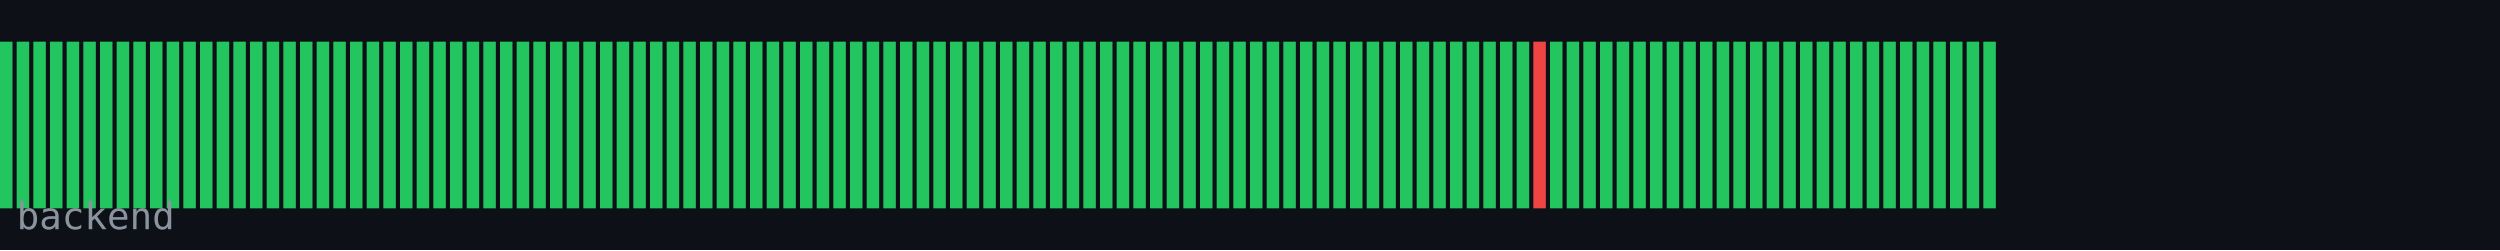
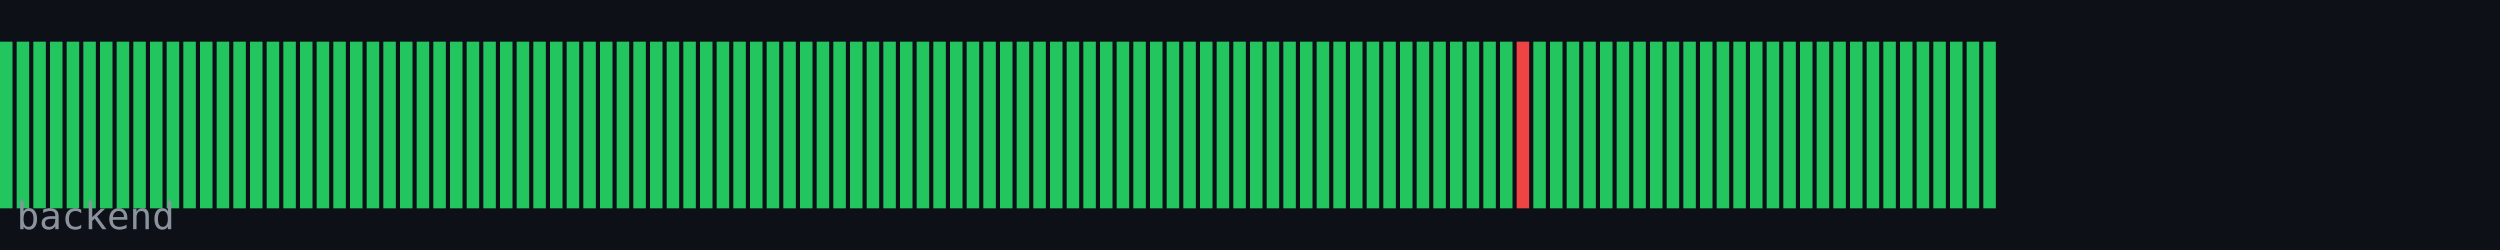
<svg xmlns="http://www.w3.org/2000/svg" width="600" height="60" viewBox="0 0 600 60">
  <rect width="600" height="60" fill="#0d1117" />
  <rect x="0" y="10" width="3" height="40" fill="#22c55e" />
  <rect x="4" y="10" width="3" height="40" fill="#22c55e" />
  <rect x="8" y="10" width="3" height="40" fill="#22c55e" />
  <rect x="12" y="10" width="3" height="40" fill="#22c55e" />
  <rect x="16" y="10" width="3" height="40" fill="#22c55e" />
  <rect x="20" y="10" width="3" height="40" fill="#22c55e" />
  <rect x="24" y="10" width="3" height="40" fill="#22c55e" />
  <rect x="28" y="10" width="3" height="40" fill="#22c55e" />
  <rect x="32" y="10" width="3" height="40" fill="#22c55e" />
  <rect x="36" y="10" width="3" height="40" fill="#22c55e" />
  <rect x="40" y="10" width="3" height="40" fill="#22c55e" />
  <rect x="44" y="10" width="3" height="40" fill="#22c55e" />
  <rect x="48" y="10" width="3" height="40" fill="#22c55e" />
  <rect x="52" y="10" width="3" height="40" fill="#22c55e" />
  <rect x="56" y="10" width="3" height="40" fill="#22c55e" />
  <rect x="60" y="10" width="3" height="40" fill="#22c55e" />
  <rect x="64" y="10" width="3" height="40" fill="#22c55e" />
  <rect x="68" y="10" width="3" height="40" fill="#22c55e" />
  <rect x="72" y="10" width="3" height="40" fill="#22c55e" />
  <rect x="76" y="10" width="3" height="40" fill="#22c55e" />
  <rect x="80" y="10" width="3" height="40" fill="#22c55e" />
  <rect x="84" y="10" width="3" height="40" fill="#22c55e" />
  <rect x="88" y="10" width="3" height="40" fill="#22c55e" />
  <rect x="92" y="10" width="3" height="40" fill="#22c55e" />
  <rect x="96" y="10" width="3" height="40" fill="#22c55e" />
  <rect x="100" y="10" width="3" height="40" fill="#22c55e" />
  <rect x="104" y="10" width="3" height="40" fill="#22c55e" />
  <rect x="108" y="10" width="3" height="40" fill="#22c55e" />
  <rect x="112" y="10" width="3" height="40" fill="#22c55e" />
  <rect x="116" y="10" width="3" height="40" fill="#22c55e" />
  <rect x="120" y="10" width="3" height="40" fill="#22c55e" />
  <rect x="124" y="10" width="3" height="40" fill="#22c55e" />
  <rect x="128" y="10" width="3" height="40" fill="#22c55e" />
  <rect x="132" y="10" width="3" height="40" fill="#22c55e" />
  <rect x="136" y="10" width="3" height="40" fill="#22c55e" />
  <rect x="140" y="10" width="3" height="40" fill="#22c55e" />
  <rect x="144" y="10" width="3" height="40" fill="#22c55e" />
  <rect x="148" y="10" width="3" height="40" fill="#22c55e" />
  <rect x="152" y="10" width="3" height="40" fill="#22c55e" />
  <rect x="156" y="10" width="3" height="40" fill="#22c55e" />
  <rect x="160" y="10" width="3" height="40" fill="#22c55e" />
  <rect x="164" y="10" width="3" height="40" fill="#22c55e" />
  <rect x="168" y="10" width="3" height="40" fill="#22c55e" />
  <rect x="172" y="10" width="3" height="40" fill="#22c55e" />
  <rect x="176" y="10" width="3" height="40" fill="#22c55e" />
  <rect x="180" y="10" width="3" height="40" fill="#22c55e" />
  <rect x="184" y="10" width="3" height="40" fill="#22c55e" />
  <rect x="188" y="10" width="3" height="40" fill="#22c55e" />
  <rect x="192" y="10" width="3" height="40" fill="#22c55e" />
  <rect x="196" y="10" width="3" height="40" fill="#22c55e" />
  <rect x="200" y="10" width="3" height="40" fill="#22c55e" />
  <rect x="204" y="10" width="3" height="40" fill="#22c55e" />
  <rect x="208" y="10" width="3" height="40" fill="#22c55e" />
  <rect x="212" y="10" width="3" height="40" fill="#22c55e" />
  <rect x="216" y="10" width="3" height="40" fill="#22c55e" />
  <rect x="220" y="10" width="3" height="40" fill="#22c55e" />
  <rect x="224" y="10" width="3" height="40" fill="#22c55e" />
  <rect x="228" y="10" width="3" height="40" fill="#22c55e" />
  <rect x="232" y="10" width="3" height="40" fill="#22c55e" />
  <rect x="236" y="10" width="3" height="40" fill="#22c55e" />
  <rect x="240" y="10" width="3" height="40" fill="#22c55e" />
  <rect x="244" y="10" width="3" height="40" fill="#22c55e" />
  <rect x="248" y="10" width="3" height="40" fill="#22c55e" />
  <rect x="252" y="10" width="3" height="40" fill="#22c55e" />
  <rect x="256" y="10" width="3" height="40" fill="#22c55e" />
  <rect x="260" y="10" width="3" height="40" fill="#22c55e" />
  <rect x="264" y="10" width="3" height="40" fill="#22c55e" />
  <rect x="268" y="10" width="3" height="40" fill="#22c55e" />
  <rect x="272" y="10" width="3" height="40" fill="#22c55e" />
  <rect x="276" y="10" width="3" height="40" fill="#22c55e" />
  <rect x="280" y="10" width="3" height="40" fill="#22c55e" />
  <rect x="284" y="10" width="3" height="40" fill="#22c55e" />
  <rect x="288" y="10" width="3" height="40" fill="#22c55e" />
  <rect x="292" y="10" width="3" height="40" fill="#22c55e" />
  <rect x="296" y="10" width="3" height="40" fill="#22c55e" />
  <rect x="300" y="10" width="3" height="40" fill="#22c55e" />
  <rect x="304" y="10" width="3" height="40" fill="#22c55e" />
  <rect x="308" y="10" width="3" height="40" fill="#22c55e" />
  <rect x="312" y="10" width="3" height="40" fill="#22c55e" />
  <rect x="316" y="10" width="3" height="40" fill="#22c55e" />
  <rect x="320" y="10" width="3" height="40" fill="#22c55e" />
  <rect x="324" y="10" width="3" height="40" fill="#22c55e" />
  <rect x="328" y="10" width="3" height="40" fill="#22c55e" />
  <rect x="332" y="10" width="3" height="40" fill="#22c55e" />
  <rect x="336" y="10" width="3" height="40" fill="#22c55e" />
  <rect x="340" y="10" width="3" height="40" fill="#22c55e" />
  <rect x="344" y="10" width="3" height="40" fill="#22c55e" />
  <rect x="348" y="10" width="3" height="40" fill="#22c55e" />
  <rect x="352" y="10" width="3" height="40" fill="#22c55e" />
  <rect x="356" y="10" width="3" height="40" fill="#22c55e" />
  <rect x="360" y="10" width="3" height="40" fill="#22c55e" />
-   <rect x="364" y="10" width="3" height="40" fill="#22c55e" />
-   <rect x="368" y="10" width="3" height="40" fill="#ef4444" />
+   <rect x="364" y="10" width="3" height="40" fill="#ef4444" />
+   <rect x="368" y="10" width="3" height="40" fill="#22c55e" />
  <rect x="372" y="10" width="3" height="40" fill="#22c55e" />
  <rect x="376" y="10" width="3" height="40" fill="#22c55e" />
  <rect x="380" y="10" width="3" height="40" fill="#22c55e" />
  <rect x="384" y="10" width="3" height="40" fill="#22c55e" />
  <rect x="388" y="10" width="3" height="40" fill="#22c55e" />
  <rect x="392" y="10" width="3" height="40" fill="#22c55e" />
  <rect x="396" y="10" width="3" height="40" fill="#22c55e" />
  <rect x="400" y="10" width="3" height="40" fill="#22c55e" />
  <rect x="404" y="10" width="3" height="40" fill="#22c55e" />
  <rect x="408" y="10" width="3" height="40" fill="#22c55e" />
  <rect x="412" y="10" width="3" height="40" fill="#22c55e" />
  <rect x="416" y="10" width="3" height="40" fill="#22c55e" />
  <rect x="420" y="10" width="3" height="40" fill="#22c55e" />
  <rect x="424" y="10" width="3" height="40" fill="#22c55e" />
  <rect x="428" y="10" width="3" height="40" fill="#22c55e" />
  <rect x="432" y="10" width="3" height="40" fill="#22c55e" />
  <rect x="436" y="10" width="3" height="40" fill="#22c55e" />
  <rect x="440" y="10" width="3" height="40" fill="#22c55e" />
  <rect x="444" y="10" width="3" height="40" fill="#22c55e" />
  <rect x="448" y="10" width="3" height="40" fill="#22c55e" />
  <rect x="452" y="10" width="3" height="40" fill="#22c55e" />
  <rect x="456" y="10" width="3" height="40" fill="#22c55e" />
  <rect x="460" y="10" width="3" height="40" fill="#22c55e" />
  <rect x="464" y="10" width="3" height="40" fill="#22c55e" />
  <rect x="468" y="10" width="3" height="40" fill="#22c55e" />
  <rect x="472" y="10" width="3" height="40" fill="#22c55e" />
  <rect x="476" y="10" width="3" height="40" fill="#22c55e" />
  <text x="4" y="55" font-family="monospace" font-size="9" fill="#8b949e">backend</text>
</svg>
